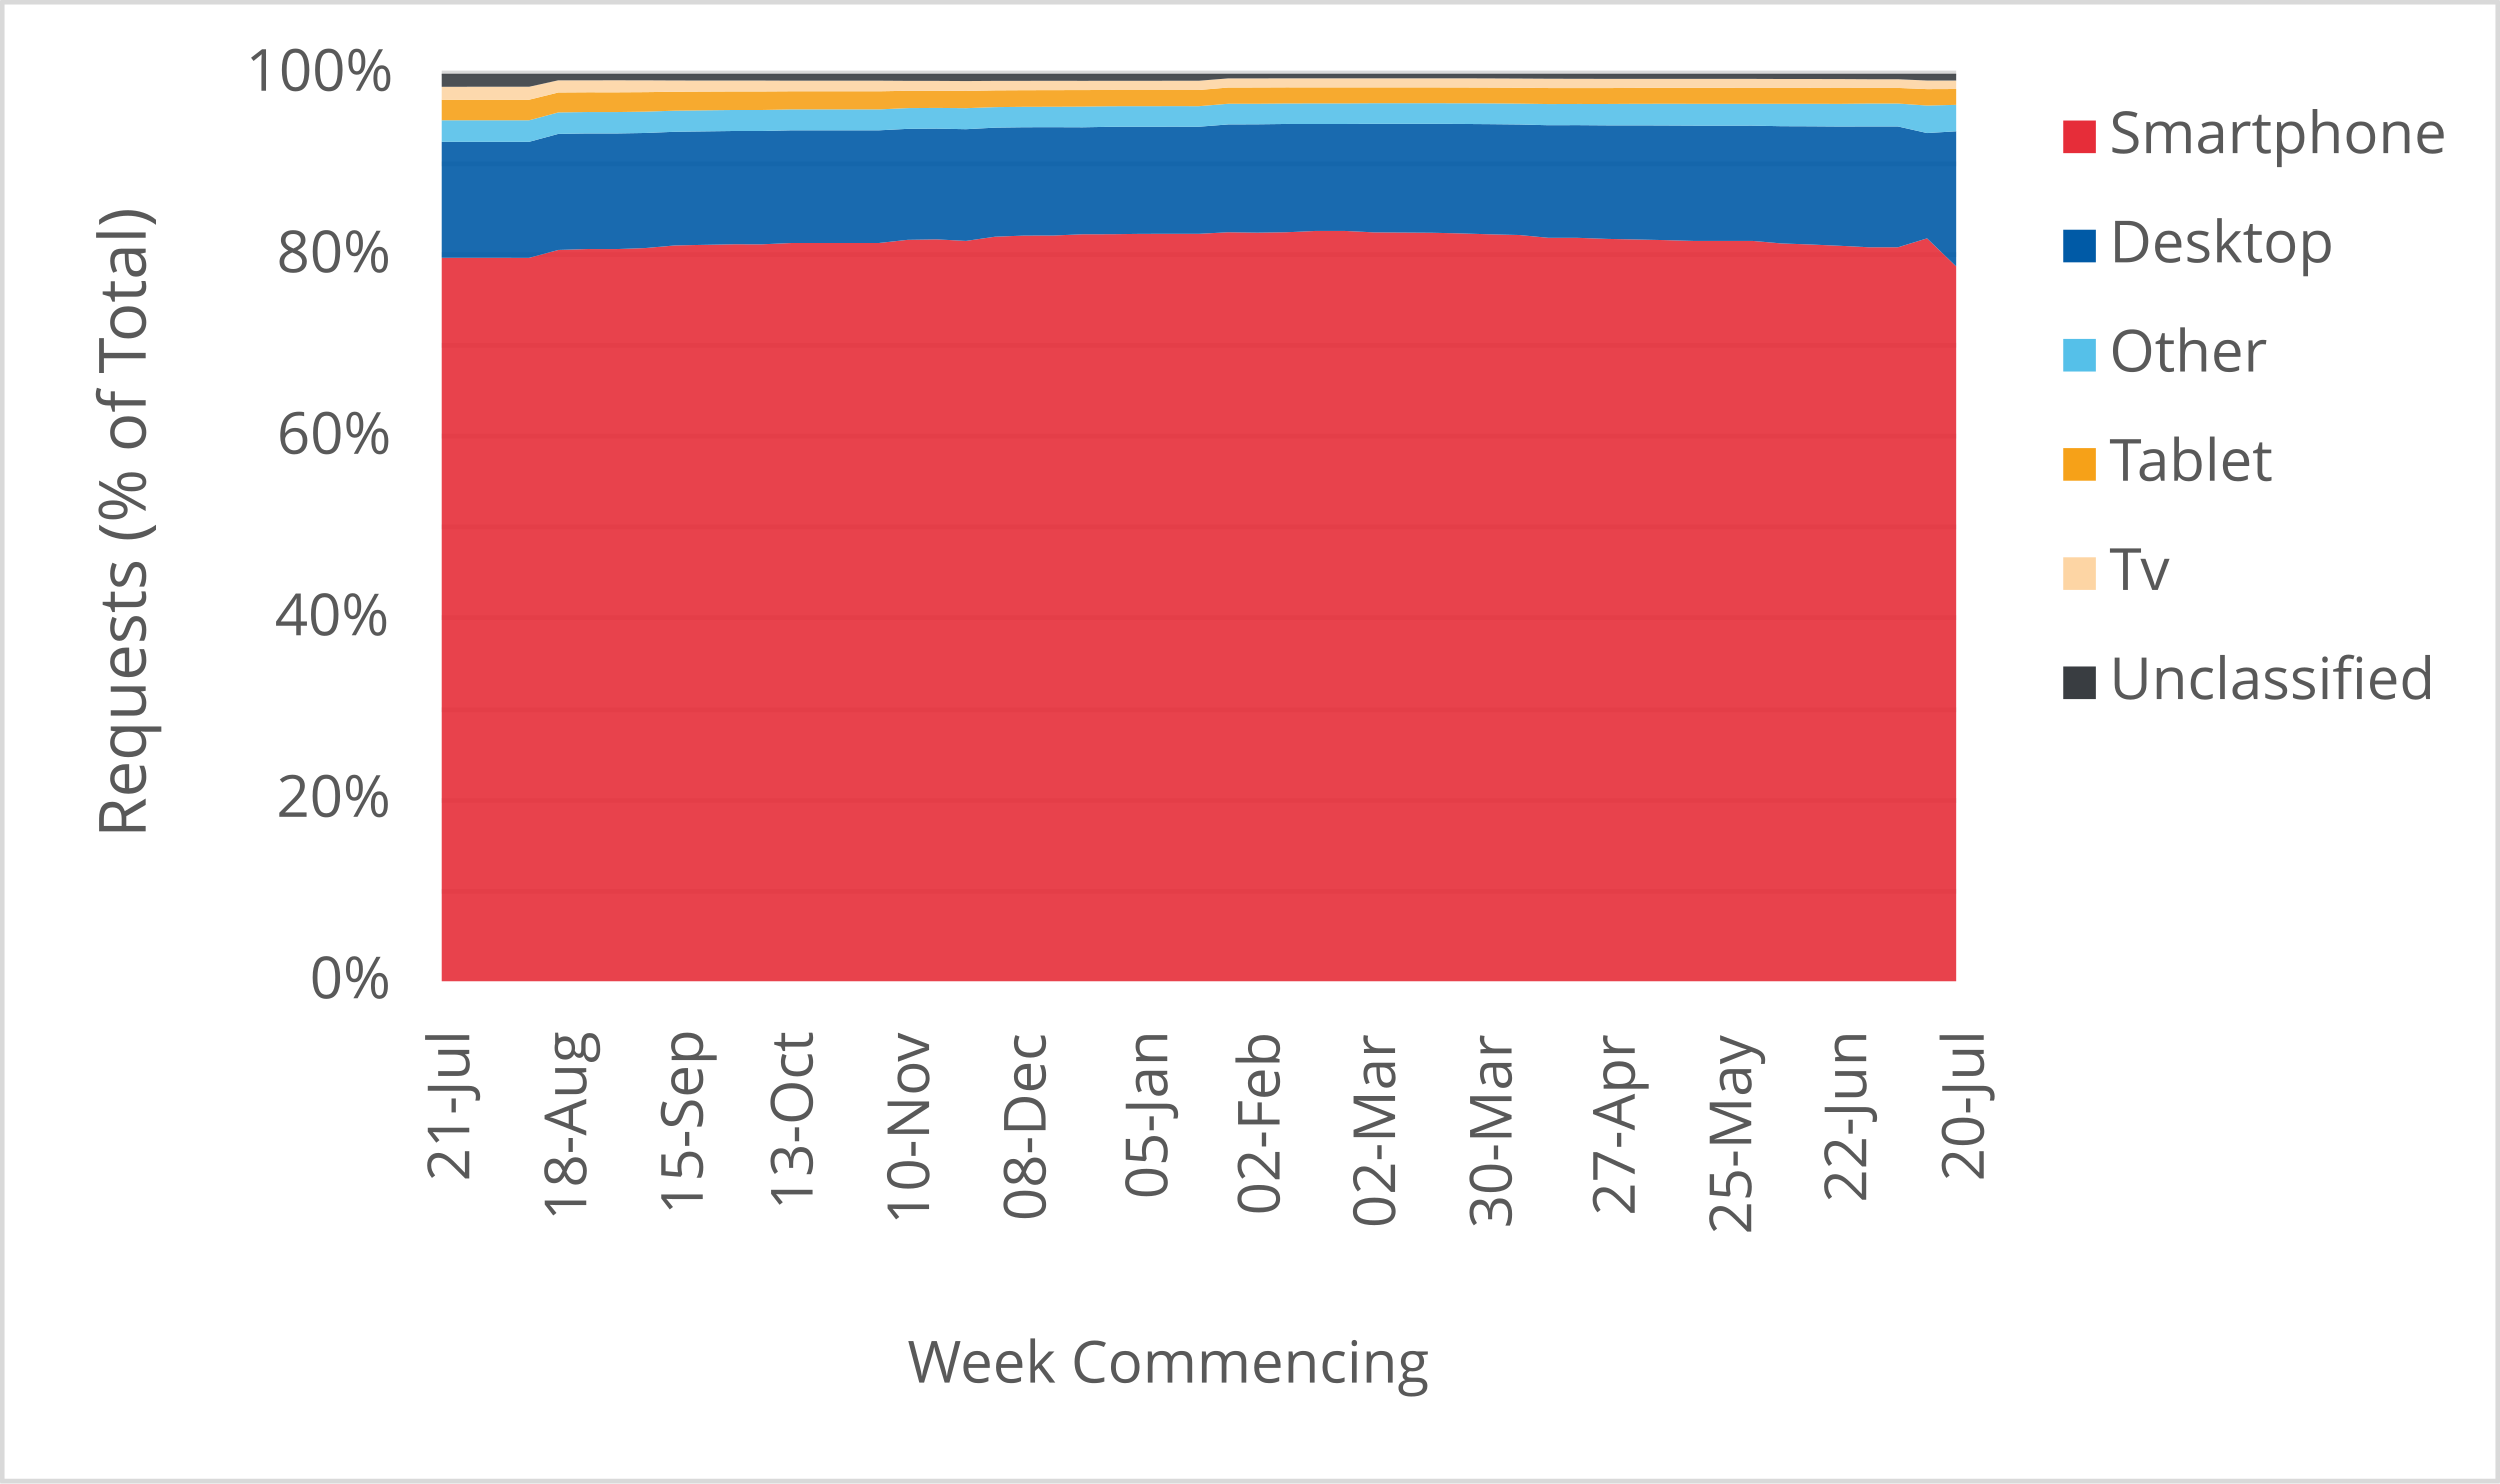
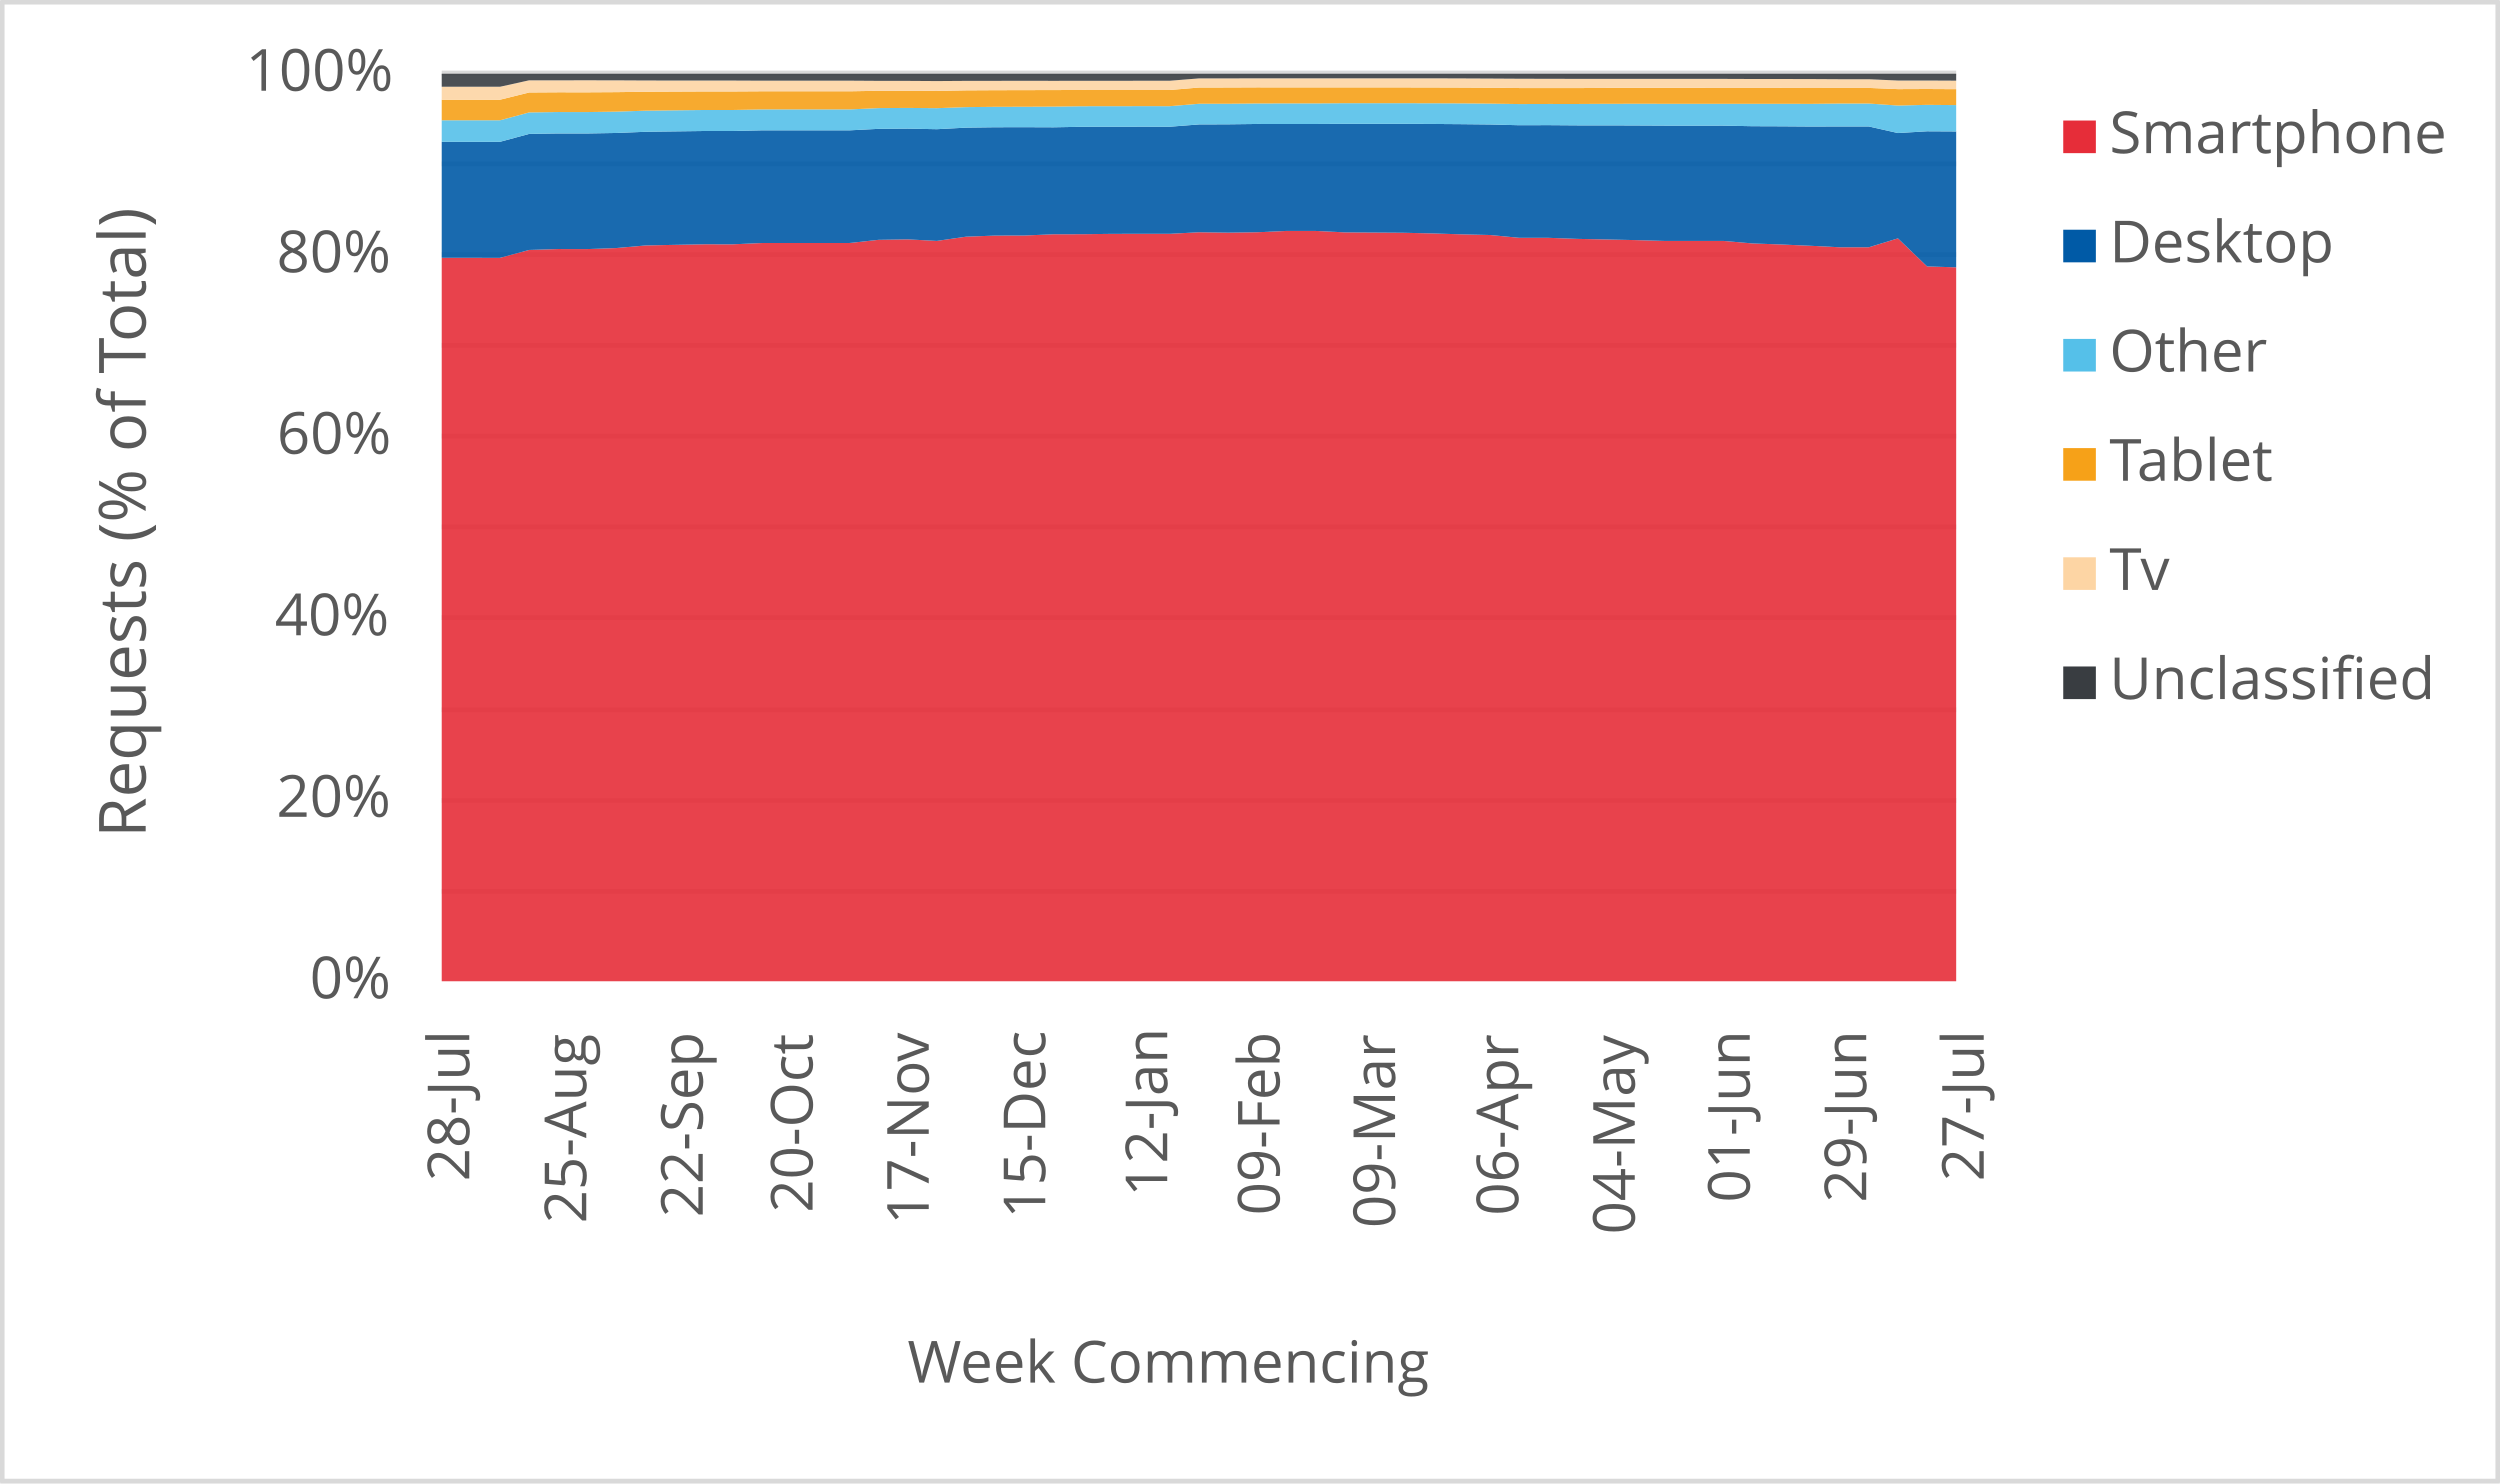
<svg xmlns="http://www.w3.org/2000/svg" width="1763" height="1046" xml:space="preserve" overflow="hidden">
  <defs>
    <clipPath id="clip0">
      <rect x="2917" y="346" width="1763" height="1046" />
    </clipPath>
  </defs>
  <g clip-path="url(#clip0)" transform="translate(-2917 -346)">
    <rect x="2918" y="347" width="1760" height="1043" fill="#FFFFFF" />
    <g>
      <path d="    M3228.5 974.532 4296.5 974.532    M3228.5 910.53 4296.5 910.53    M3228.5 846.528 4296.5 846.528    M3228.5 781.526 4296.5 781.526    M3228.5 717.524 4296.5 717.524    M3228.5 653.522 4296.5 653.522    M3228.5 589.52 4296.5 589.52    M3228.5 525.517 4296.5 525.517    M3228.5 461.515 4296.5 461.515    M3228.5 397.5 4296.5 397.5" stroke="#D9D9D9" stroke-width="3.438" stroke-linejoin="round" stroke-miterlimit="10" fill="none" />
    </g>
    <g>
      <path d="M 1038.5 4296.5 1038.5" stroke="#D9D9D9" stroke-width="3.438" stroke-linejoin="round" stroke-miterlimit="10" fill="none" fill-rule="evenodd" />
    </g>
    <g>
-       <text fill="#595959" font-family="Verdana,Open Sans,DejaVu Sans,sans-serif" font-weight="400" font-size="41" transform="matrix(6.12323e-17 -1 1 6.12323e-17 3247.929 1179.039)">21-Jul</text>
+       <text fill="#595959" font-family="Verdana,Open Sans,DejaVu Sans,sans-serif" font-weight="400" font-size="41" transform="matrix(6.12323e-17 -1 1 6.12323e-17 3247.929 1179.039)">28-Jul</text>
    </g>
    <g>
-       <text fill="#595959" font-family="Verdana,Open Sans,DejaVu Sans,sans-serif" font-weight="400" font-size="41" transform="matrix(6.12323e-17 -1 1 6.12323e-17 3330.423 1206.906)">18-Aug</text>
+       <text fill="#595959" font-family="Verdana,Open Sans,DejaVu Sans,sans-serif" font-weight="400" font-size="41" transform="matrix(6.12323e-17 -1 1 6.12323e-17 3330.423 1208.667)">25-Aug</text>
    </g>
    <g>
-       <text fill="#595959" font-family="Verdana,Open Sans,DejaVu Sans,sans-serif" font-weight="400" font-size="41" transform="matrix(6.12323e-17 -1 1 6.12323e-17 3412.577 1202.662)">15-Sep</text>
+       <text fill="#595959" font-family="Verdana,Open Sans,DejaVu Sans,sans-serif" font-weight="400" font-size="41" transform="matrix(6.12323e-17 -1 1 6.12323e-17 3412.577 1204.423)">22-Sep</text>
    </g>
    <g>
-       <text fill="#595959" font-family="Verdana,Open Sans,DejaVu Sans,sans-serif" font-weight="400" font-size="41" transform="matrix(6.12323e-17 -1 1 6.12323e-17 3490.026 1199.378)">13-Oct</text>
+       <text fill="#595959" font-family="Verdana,Open Sans,DejaVu Sans,sans-serif" font-weight="400" font-size="41" transform="matrix(6.12323e-17 -1 1 6.12323e-17 3490.026 1201.14)">20-Oct</text>
    </g>
    <g>
-       <text fill="#595959" font-family="Verdana,Open Sans,DejaVu Sans,sans-serif" font-weight="400" font-size="41" transform="matrix(6.12323e-17 -1 1 6.12323e-17 3572.18 1209.708)">10-Nov</text>
+       <text fill="#595959" font-family="Verdana,Open Sans,DejaVu Sans,sans-serif" font-weight="400" font-size="41" transform="matrix(6.12323e-17 -1 1 6.12323e-17 3571.95 1209.708)">17-Nov</text>
    </g>
    <g>
-       <text fill="#595959" font-family="Verdana,Open Sans,DejaVu Sans,sans-serif" font-weight="400" font-size="41" transform="matrix(6.12323e-17 -1 1 6.12323e-17 3654.334 1207.086)">08-Dec</text>
+       <text fill="#595959" font-family="Verdana,Open Sans,DejaVu Sans,sans-serif" font-weight="400" font-size="41" transform="matrix(6.12323e-17 -1 1 6.12323e-17 3654.104 1205.364)">15-Dec</text>
    </g>
    <g>
-       <text fill="#595959" font-family="Verdana,Open Sans,DejaVu Sans,sans-serif" font-weight="400" font-size="41" transform="matrix(6.12323e-17 -1 1 6.12323e-17 3740.141 1191.651)">05-Jan</text>
+       <text fill="#595959" font-family="Verdana,Open Sans,DejaVu Sans,sans-serif" font-weight="400" font-size="41" transform="matrix(6.12323e-17 -1 1 6.12323e-17 3740.121 1189.929)">12-Jan</text>
    </g>
    <g>
-       <text fill="#595959" font-family="Verdana,Open Sans,DejaVu Sans,sans-serif" font-weight="400" font-size="41" transform="matrix(6.12323e-17 -1 1 6.12323e-17 3819.352 1203.042)">02-Feb</text>
+       <text fill="#595959" font-family="Verdana,Open Sans,DejaVu Sans,sans-serif" font-weight="400" font-size="41" transform="matrix(6.12323e-17 -1 1 6.12323e-17 3819.352 1203.042)">09-Feb</text>
    </g>
    <g>
-       <text fill="#595959" font-family="Verdana,Open Sans,DejaVu Sans,sans-serif" font-weight="400" font-size="41" transform="matrix(6.12323e-17 -1 1 6.12323e-17 3900.795 1212.011)">02-Mar</text>
+       <text fill="#595959" font-family="Verdana,Open Sans,DejaVu Sans,sans-serif" font-weight="400" font-size="41" transform="matrix(6.12323e-17 -1 1 6.12323e-17 3900.795 1212.011)">09-Mar</text>
    </g>
    <g>
-       <text fill="#595959" font-family="Verdana,Open Sans,DejaVu Sans,sans-serif" font-weight="400" font-size="41" transform="matrix(6.12323e-17 -1 1 6.12323e-17 3982.949 1212.171)">30-Mar</text>
+       <text fill="#595959" font-family="Verdana,Open Sans,DejaVu Sans,sans-serif" font-weight="400" font-size="41" transform="matrix(6.12323e-17 -1 1 6.12323e-17 3987.674 1203.262)">06-Apr</text>
    </g>
    <g>
-       <text fill="#595959" font-family="Verdana,Open Sans,DejaVu Sans,sans-serif" font-weight="400" font-size="41" transform="matrix(6.12323e-17 -1 1 6.12323e-17 4069.808 1203.302)">27-Apr</text>
+       <text fill="#595959" font-family="Verdana,Open Sans,DejaVu Sans,sans-serif" font-weight="400" font-size="41" transform="matrix(6.12323e-17 -1 1 6.12323e-17 4069.828 1216.475)">04-May</text>
    </g>
    <g>
-       <text fill="#595959" font-family="Verdana,Open Sans,DejaVu Sans,sans-serif" font-weight="400" font-size="41" transform="matrix(6.12323e-17 -1 1 6.12323e-17 4151.962 1216.515)">25-May</text>
+       <text fill="#595959" font-family="Verdana,Open Sans,DejaVu Sans,sans-serif" font-weight="400" font-size="41" transform="matrix(6.12323e-17 -1 1 6.12323e-17 4150.911 1194.013)">01-Jun</text>
    </g>
    <g>
-       <text fill="#595959" font-family="Verdana,Open Sans,DejaVu Sans,sans-serif" font-weight="400" font-size="41" transform="matrix(6.12323e-17 -1 1 6.12323e-17 4233.044 1194.053)">22-Jun</text>
+       <text fill="#595959" font-family="Verdana,Open Sans,DejaVu Sans,sans-serif" font-weight="400" font-size="41" transform="matrix(6.12323e-17 -1 1 6.12323e-17 4233.044 1194.053)">29-Jun</text>
    </g>
    <g>
-       <text fill="#595959" font-family="Verdana,Open Sans,DejaVu Sans,sans-serif" font-weight="400" font-size="41" transform="matrix(6.12323e-17 -1 1 6.12323e-17 4315.929 1179.039)">20-Jul</text>
+       <text fill="#595959" font-family="Verdana,Open Sans,DejaVu Sans,sans-serif" font-weight="400" font-size="41" transform="matrix(6.12323e-17 -1 1 6.12323e-17 4315.929 1179.039)">27-Jul</text>
    </g>
    <g>
      <text fill="#595959" font-family="Verdana,Open Sans,DejaVu Sans,sans-serif" font-weight="400" font-size="41" transform="matrix(1 0 0 1 3135.448 1050)">0%</text>
    </g>
    <g>
      <text fill="#595959" font-family="Verdana,Open Sans,DejaVu Sans,sans-serif" font-weight="400" font-size="41" transform="matrix(1 0 0 1 3111.965 922)">20%</text>
    </g>
    <g>
      <text fill="#595959" font-family="Verdana,Open Sans,DejaVu Sans,sans-serif" font-weight="400" font-size="41" transform="matrix(1 0 0 1 3110.824 794)">40%</text>
    </g>
    <g>
      <text fill="#595959" font-family="Verdana,Open Sans,DejaVu Sans,sans-serif" font-weight="400" font-size="41" transform="matrix(1 0 0 1 3112.306 666)">60%</text>
    </g>
    <g>
      <text fill="#595959" font-family="Verdana,Open Sans,DejaVu Sans,sans-serif" font-weight="400" font-size="41" transform="matrix(1 0 0 1 3112.045 538)">80%</text>
    </g>
    <g>
      <text fill="#595959" font-family="Verdana,Open Sans,DejaVu Sans,sans-serif" font-weight="400" font-size="41" transform="matrix(1 0 0 1 3090.284 410)">100%</text>
    </g>
    <g>
      <text fill="#595959" font-family="Verdana,Open Sans,DejaVu Sans,sans-serif" font-weight="400" font-size="41" transform="matrix(1 0 0 1 3556.971 1321)">Week Commencing</text>
    </g>
    <g>
      <text fill="#595959" font-family="Verdana,Open Sans,DejaVu Sans,sans-serif" font-weight="400" font-size="46" transform="matrix(6.12323e-17 -1 1 6.12323e-17 3019.73 936.7666)">Requests (% of Total)</text>
    </g>
    <rect x="2918.5" y="347.5" width="1760" height="1043" stroke="#D9D9D9" stroke-width="3.438" stroke-linejoin="round" stroke-miterlimit="10" fill="none" />
    <g>
-       <path d="M3228.5 1038 3249.038 1038 3269.577 1038 3290.115 1038 3310.654 1038 3331.192 1038 3351.731 1038 3372.269 1038 3392.808 1038 3413.346 1038 3433.885 1038 3454.423 1038 3474.962 1038 3495.5 1038 3516.038 1038 3536.577 1038 3557.115 1038 3577.654 1038 3598.192 1038 3618.731 1038 3639.269 1038 3659.808 1038 3680.346 1038 3700.885 1038 3721.423 1038 3741.962 1038 3762.5 1038 3783.038 1038 3803.577 1038 3824.115 1038 3844.654 1038 3865.192 1038 3885.731 1038 3906.269 1038 3926.808 1038 3947.346 1038 3967.885 1038 3988.423 1038 4008.962 1038 4029.5 1038 4050.038 1038 4070.577 1038 4091.115 1038 4111.654 1038 4132.192 1038 4152.731 1038 4173.269 1038 4193.808 1038 4214.346 1038 4234.885 1038 4255.423 1038 4275.962 1038 4296.5 1038 4296.5 533.878 4275.962 514.09 4255.423 520.373 4234.885 520.384 4214.346 519.328 4193.808 518.415 4173.269 517.67 4152.731 515.89 4132.192 515.902 4111.654 515.905 4091.115 515.325 4070.577 514.87 4050.038 514.459 4029.5 513.712 4008.962 513.704 3988.423 511.732 3967.885 511.243 3947.346 510.604 3926.808 510.133 3906.269 509.99 3885.731 509.867 3865.192 508.858 3844.654 508.849 3824.115 509.78 3803.577 510.068 3783.038 509.788 3762.5 510.882 3741.962 510.871 3721.423 510.915 3700.885 511.174 3680.346 511.205 3659.808 512.098 3639.269 512.133 3618.731 512.919 3598.192 515.892 3577.654 514.797 3557.115 515.126 3536.577 517.354 3516.038 517.373 3495.5 517.38 3474.962 517.375 3454.423 518.285 3433.885 518.279 3413.346 518.667 3392.808 519.093 3372.269 520.905 3351.731 521.632 3331.192 521.618 3310.654 522.268 3290.115 527.835 3269.577 527.818 3249.038 527.817 3228.5 527.82 3228.5 1038Z" fill="#e62d39" opacity="0.9" />
+       <path d="M3228.5 1038 3249.038 1038 3269.577 1038 3290.115 1038 3310.654 1038 3331.192 1038 3351.731 1038 3372.269 1038 3392.808 1038 3413.346 1038 3433.885 1038 3454.423 1038 3474.962 1038 3495.5 1038 3516.038 1038 3536.577 1038 3557.115 1038 3577.654 1038 3598.192 1038 3618.731 1038 3639.269 1038 3659.808 1038 3680.346 1038 3700.885 1038 3721.423 1038 3741.962 1038 3762.5 1038 3783.038 1038 3803.577 1038 3824.115 1038 3844.654 1038 3865.192 1038 3885.731 1038 3906.269 1038 3926.808 1038 3947.346 1038 3967.885 1038 3988.423 1038 4008.962 1038 4029.5 1038 4050.038 1038 4070.577 1038 4091.115 1038 4111.654 1038 4132.192 1038 4152.731 1038 4173.269 1038 4193.808 1038 4214.346 1038 4234.885 1038 4255.423 1038 4275.962 1038 4296.5 1038 4296.5 534.528 4275.962 533.878 4255.423 514.09 4234.885 520.373 4214.346 520.384 4193.808 519.328 4173.269 518.415 4152.731 517.67 4132.192 515.89 4111.654 515.902 4091.115 515.905 4070.577 515.325 4050.038 514.87 4029.5 514.459 4008.962 513.712 3988.423 513.704 3967.885 511.732 3947.346 511.243 3926.808 510.604 3906.269 510.133 3885.731 509.99 3865.192 509.867 3844.654 508.858 3824.115 508.849 3803.577 509.78 3783.038 510.068 3762.5 509.788 3741.962 510.882 3721.423 510.871 3700.885 510.915 3680.346 511.174 3659.808 511.205 3639.269 512.098 3618.731 512.133 3598.192 512.919 3577.654 515.892 3557.115 514.797 3536.577 515.126 3516.038 517.354 3495.5 517.373 3474.962 517.38 3454.423 517.375 3433.885 518.285 3413.346 518.279 3392.808 518.667 3372.269 519.093 3351.731 520.905 3331.192 521.632 3310.654 521.618 3290.115 522.268 3269.577 527.835 3249.038 527.818 3228.5 527.817 3228.5 1038Z" fill="#e62d39" opacity="0.9" />
    </g>
    <g>
-       <path d="M3228.5 527.82 3249.038 527.817 3269.577 527.818 3290.115 527.835 3310.654 522.268 3331.192 521.618 3351.731 521.632 3372.269 520.905 3392.808 519.093 3413.346 518.667 3433.885 518.279 3454.423 518.285 3474.962 517.375 3495.5 517.38 3516.038 517.373 3536.577 517.354 3557.115 515.126 3577.654 514.797 3598.192 515.892 3618.731 512.919 3639.269 512.133 3659.808 512.098 3680.346 511.205 3700.885 511.174 3721.423 510.915 3741.962 510.871 3762.5 510.882 3783.038 509.788 3803.577 510.068 3824.115 509.78 3844.654 508.849 3865.192 508.858 3885.731 509.867 3906.269 509.99 3926.808 510.133 3947.346 510.604 3967.885 511.243 3988.423 511.732 4008.962 513.704 4029.5 513.712 4050.038 514.459 4070.577 514.87 4091.115 515.325 4111.654 515.905 4132.192 515.902 4152.731 515.89 4173.269 517.67 4193.808 518.415 4214.346 519.328 4234.885 520.384 4255.423 520.373 4275.962 514.09 4296.5 533.878 4296.5 438.584 4275.962 439.824 4255.423 435.176 4234.885 435.18 4214.346 435.237 4193.808 435.078 4173.269 434.998 4152.731 434.595 4132.192 434.6 4111.654 434.598 4091.115 434.487 4070.577 434.41 4050.038 434.413 4029.5 434.251 4008.962 434.311 3988.423 433.787 3967.885 433.562 3947.346 433.4 3926.808 433.309 3906.269 433.292 3885.731 433.312 3865.192 433.435 3844.654 433.432 3824.115 433.421 3803.577 433.674 3783.038 433.751 3762.5 435.361 3741.962 435.343 3721.423 435.389 3700.885 435.399 3680.346 435.778 3659.808 435.695 3639.269 435.737 3618.731 436.018 3598.192 437.111 3577.654 436.705 3557.115 436.861 3536.577 437.922 3516.038 437.926 3495.5 437.909 3474.962 437.907 3454.423 438.382 3433.885 438.381 3413.346 438.658 3392.808 438.939 3372.269 439.768 3351.731 440.122 3331.192 440.103 3310.654 440.432 3290.115 446.005 3269.577 445.994 3249.038 445.991 3228.5 445.985 3228.5 527.82Z" fill="#005aa6" opacity="0.9" />
+       <path d="M3228.5 527.817 3249.038 527.818 3269.577 527.835 3290.115 522.268 3310.654 521.618 3331.192 521.632 3351.731 520.905 3372.269 519.093 3392.808 518.667 3413.346 518.279 3433.885 518.285 3454.423 517.375 3474.962 517.38 3495.5 517.373 3516.038 517.354 3536.577 515.126 3557.115 514.797 3577.654 515.892 3598.192 512.919 3618.731 512.133 3639.269 512.098 3659.808 511.205 3680.346 511.174 3700.885 510.915 3721.423 510.871 3741.962 510.882 3762.5 509.788 3783.038 510.068 3803.577 509.78 3824.115 508.849 3844.654 508.858 3865.192 509.867 3885.731 509.99 3906.269 510.133 3926.808 510.604 3947.346 511.243 3967.885 511.732 3988.423 513.704 4008.962 513.712 4029.5 514.459 4050.038 514.87 4070.577 515.325 4091.115 515.905 4111.654 515.902 4132.192 515.89 4152.731 517.67 4173.269 518.415 4193.808 519.328 4214.346 520.384 4234.885 520.373 4255.423 514.09 4275.962 533.878 4296.5 534.528 4296.5 438.703 4275.962 438.584 4255.423 439.824 4234.885 435.176 4214.346 435.18 4193.808 435.237 4173.269 435.078 4152.731 434.998 4132.192 434.595 4111.654 434.6 4091.115 434.598 4070.577 434.487 4050.038 434.41 4029.5 434.413 4008.962 434.251 3988.423 434.311 3967.885 433.787 3947.346 433.562 3926.808 433.4 3906.269 433.309 3885.731 433.292 3865.192 433.312 3844.654 433.435 3824.115 433.432 3803.577 433.421 3783.038 433.674 3762.5 433.751 3741.962 435.361 3721.423 435.343 3700.885 435.389 3680.346 435.399 3659.808 435.778 3639.269 435.695 3618.731 435.737 3598.192 436.018 3577.654 437.111 3557.115 436.705 3536.577 436.861 3516.038 437.922 3495.5 437.926 3474.962 437.909 3454.423 437.907 3433.885 438.382 3413.346 438.381 3392.808 438.658 3372.269 438.939 3351.731 439.768 3331.192 440.122 3310.654 440.103 3290.115 440.432 3269.577 446.005 3249.038 445.994 3228.5 445.991 3228.5 527.817Z" fill="#005aa6" opacity="0.9" />
    </g>
    <g>
-       <path d="M3228.5 445.985 3249.038 445.991 3269.577 445.994 3290.115 446.005 3310.654 440.432 3331.192 440.103 3351.731 440.122 3372.269 439.768 3392.808 438.939 3413.346 438.658 3433.885 438.381 3454.423 438.382 3474.962 437.907 3495.5 437.909 3516.038 437.926 3536.577 437.922 3557.115 436.861 3577.654 436.705 3598.192 437.111 3618.731 436.018 3639.269 435.737 3659.808 435.695 3680.346 435.778 3700.885 435.399 3721.423 435.389 3741.962 435.343 3762.5 435.361 3783.038 433.751 3803.577 433.674 3824.115 433.421 3844.654 433.432 3865.192 433.435 3885.731 433.312 3906.269 433.292 3926.808 433.309 3947.346 433.4 3967.885 433.562 3988.423 433.787 4008.962 434.311 4029.5 434.251 4050.038 434.413 4070.577 434.41 4091.115 434.487 4111.654 434.598 4132.192 434.6 4152.731 434.595 4173.269 434.998 4193.808 435.078 4214.346 435.237 4234.885 435.18 4255.423 435.176 4275.962 439.824 4296.5 438.584 4296.5 419.937 4275.962 420.434 4255.423 419.005 4234.885 419.007 4214.346 419.245 4193.808 419.185 4173.269 419.189 4152.731 419.183 4132.192 419.185 4111.654 419.18 4091.115 419.165 4070.577 419.191 4050.038 419.325 4029.5 419.317 4008.962 419.383 3988.423 419.064 3967.885 418.91 3947.346 418.821 3926.808 418.782 3906.269 418.761 3885.731 418.77 3865.192 418.928 3844.654 418.926 3824.115 418.96 3803.577 419.157 3783.038 419.174 3762.5 420.876 3741.962 420.856 3721.423 420.901 3700.885 420.92 3680.346 421.175 3659.808 421.274 3639.269 421.319 3618.731 421.548 3598.192 422.288 3577.654 422.102 3557.115 422.237 3536.577 423.168 3516.038 423.168 3495.5 423.147 3474.962 423.146 3454.423 423.565 3433.885 423.566 3413.346 423.811 3392.808 424.056 3372.269 424.718 3351.731 425.024 3331.192 425.004 3310.654 425.285 3290.115 430.827 3269.577 430.818 3249.038 430.814 3228.5 430.807 3228.5 445.985Z" fill="#55c0e9" opacity="0.9" />
+       <path d="M3228.5 445.991 3249.038 445.994 3269.577 446.005 3290.115 440.432 3310.654 440.103 3331.192 440.122 3351.731 439.768 3372.269 438.939 3392.808 438.658 3413.346 438.381 3433.885 438.382 3454.423 437.907 3474.962 437.909 3495.5 437.926 3516.038 437.922 3536.577 436.861 3557.115 436.705 3577.654 437.111 3598.192 436.018 3618.731 435.737 3639.269 435.695 3659.808 435.778 3680.346 435.399 3700.885 435.389 3721.423 435.343 3741.962 435.361 3762.5 433.751 3783.038 433.674 3803.577 433.421 3824.115 433.432 3844.654 433.435 3865.192 433.312 3885.731 433.292 3906.269 433.309 3926.808 433.4 3947.346 433.562 3967.885 433.787 3988.423 434.311 4008.962 434.251 4029.5 434.413 4050.038 434.41 4070.577 434.487 4091.115 434.598 4111.654 434.6 4132.192 434.595 4152.731 434.998 4173.269 435.078 4193.808 435.237 4214.346 435.18 4234.885 435.176 4255.423 439.824 4275.962 438.584 4296.5 438.703 4296.5 420.117 4275.962 419.937 4255.423 420.434 4234.885 419.005 4214.346 419.007 4193.808 419.245 4173.269 419.185 4152.731 419.189 4132.192 419.183 4111.654 419.185 4091.115 419.18 4070.577 419.165 4050.038 419.191 4029.5 419.325 4008.962 419.317 3988.423 419.383 3967.885 419.064 3947.346 418.91 3926.808 418.821 3906.269 418.782 3885.731 418.761 3865.192 418.77 3844.654 418.928 3824.115 418.926 3803.577 418.96 3783.038 419.157 3762.5 419.174 3741.962 420.876 3721.423 420.856 3700.885 420.901 3680.346 420.92 3659.808 421.175 3639.269 421.274 3618.731 421.319 3598.192 421.548 3577.654 422.288 3557.115 422.102 3536.577 422.237 3516.038 423.168 3495.5 423.168 3474.962 423.147 3454.423 423.146 3433.885 423.565 3413.346 423.566 3392.808 423.811 3372.269 424.056 3351.731 424.718 3331.192 425.024 3310.654 425.004 3290.115 425.285 3269.577 430.827 3249.038 430.818 3228.5 430.814 3228.5 445.991Z" fill="#55c0e9" opacity="0.9" />
    </g>
    <g>
-       <path d="M3228.5 430.807 3249.038 430.814 3269.577 430.818 3290.115 430.827 3310.654 425.285 3331.192 425.004 3351.731 425.024 3372.269 424.718 3392.808 424.056 3413.346 423.811 3433.885 423.566 3454.423 423.565 3474.962 423.146 3495.5 423.147 3516.038 423.168 3536.577 423.168 3557.115 422.237 3577.654 422.102 3598.192 422.288 3618.731 421.548 3639.269 421.319 3659.808 421.274 3680.346 421.175 3700.885 420.92 3721.423 420.901 3741.962 420.856 3762.5 420.876 3783.038 419.174 3803.577 419.157 3824.115 418.96 3844.654 418.926 3865.192 418.928 3885.731 418.77 3906.269 418.761 3926.808 418.782 3947.346 418.821 3967.885 418.91 3988.423 419.064 4008.962 419.383 4029.5 419.317 4050.038 419.325 4070.577 419.191 4091.115 419.165 4111.654 419.18 4132.192 419.185 4152.731 419.183 4173.269 419.189 4193.808 419.185 4214.346 419.245 4234.885 419.007 4255.423 419.005 4275.962 420.434 4296.5 419.937 4296.5 408.762 4275.962 408.847 4255.423 408.005 4234.885 408.005 4214.346 408.054 4193.808 407.986 4173.269 407.999 4152.731 407.99 4132.192 407.986 4111.654 407.98 4091.115 407.963 4070.577 407.982 4050.038 408.11 4029.5 408.105 4008.962 408.082 3988.423 407.877 3967.885 407.757 3947.346 407.687 3926.808 407.647 3906.269 407.618 3885.731 407.617 3865.192 407.633 3844.654 407.63 3824.115 407.609 3803.577 407.7 3783.038 407.733 3762.5 409.461 3741.962 409.446 3721.423 409.455 3700.885 409.443 3680.346 409.508 3659.808 409.557 3639.269 409.606 3618.731 409.723 3598.192 410.109 3577.654 410.001 3557.115 410.022 3536.577 410.383 3516.038 410.382 3495.5 410.369 3474.962 410.368 3454.423 410.497 3433.885 410.499 3413.346 410.598 3392.808 410.702 3372.269 410.979 3351.731 411.104 3331.192 411.084 3310.654 411.223 3290.115 416.321 3269.577 416.316 3249.038 416.319 3228.5 416.317 3228.5 430.807Z" fill="#f6a118" opacity="0.9" />
+       <path d="M3228.5 430.814 3249.038 430.818 3269.577 430.827 3290.115 425.285 3310.654 425.004 3331.192 425.024 3351.731 424.718 3372.269 424.056 3392.808 423.811 3413.346 423.566 3433.885 423.565 3454.423 423.146 3474.962 423.147 3495.5 423.168 3516.038 423.168 3536.577 422.237 3557.115 422.102 3577.654 422.288 3598.192 421.548 3618.731 421.319 3639.269 421.274 3659.808 421.175 3680.346 420.92 3700.885 420.901 3721.423 420.856 3741.962 420.876 3762.5 419.174 3783.038 419.157 3803.577 418.96 3824.115 418.926 3844.654 418.928 3865.192 418.77 3885.731 418.761 3906.269 418.782 3926.808 418.821 3947.346 418.91 3967.885 419.064 3988.423 419.383 4008.962 419.317 4029.5 419.325 4050.038 419.191 4070.577 419.165 4091.115 419.18 4111.654 419.185 4132.192 419.183 4152.731 419.189 4173.269 419.185 4193.808 419.245 4214.346 419.007 4234.885 419.005 4255.423 420.434 4275.962 419.937 4296.5 420.117 4296.5 408.88 4275.962 408.762 4255.423 408.847 4234.885 408.005 4214.346 408.005 4193.808 408.054 4173.269 407.986 4152.731 407.999 4132.192 407.99 4111.654 407.986 4091.115 407.98 4070.577 407.963 4050.038 407.982 4029.5 408.11 4008.962 408.105 3988.423 408.082 3967.885 407.877 3947.346 407.757 3926.808 407.687 3906.269 407.647 3885.731 407.618 3865.192 407.617 3844.654 407.633 3824.115 407.63 3803.577 407.609 3783.038 407.7 3762.5 407.733 3741.962 409.461 3721.423 409.446 3700.885 409.455 3680.346 409.443 3659.808 409.508 3639.269 409.557 3618.731 409.606 3598.192 409.723 3577.654 410.109 3557.115 410.001 3536.577 410.022 3516.038 410.383 3495.5 410.382 3474.962 410.369 3454.423 410.368 3433.885 410.497 3413.346 410.499 3392.808 410.598 3372.269 410.702 3351.731 410.979 3331.192 411.104 3310.654 411.084 3290.115 411.223 3269.577 416.321 3249.038 416.316 3228.5 416.319 3228.5 430.814Z" fill="#f6a118" opacity="0.9" />
    </g>
    <g>
-       <path d="M3228.5 416.317 3249.038 416.319 3269.577 416.316 3290.115 416.321 3310.654 411.223 3331.192 411.084 3351.731 411.104 3372.269 410.979 3392.808 410.702 3413.346 410.598 3433.885 410.499 3454.423 410.497 3474.962 410.368 3495.5 410.369 3516.038 410.382 3536.577 410.383 3557.115 410.022 3577.654 410.001 3598.192 410.109 3618.731 409.723 3639.269 409.606 3659.808 409.557 3680.346 409.508 3700.885 409.443 3721.423 409.455 3741.962 409.446 3762.5 409.461 3783.038 407.733 3803.577 407.7 3824.115 407.609 3844.654 407.63 3865.192 407.633 3885.731 407.617 3906.269 407.618 3926.808 407.647 3947.346 407.687 3967.885 407.757 3988.423 407.877 4008.962 408.082 4029.5 408.105 4050.038 408.11 4070.577 407.982 4091.115 407.963 4111.654 407.98 4132.192 407.986 4152.731 407.99 4173.269 407.999 4193.808 407.986 4214.346 408.054 4234.885 408.005 4255.423 408.005 4275.962 408.847 4296.5 408.762 4296.5 402.777 4275.962 402.784 4255.423 401.884 4234.885 401.885 4214.346 401.759 4193.808 401.719 4173.269 401.711 4152.731 401.628 4132.192 401.629 4111.654 401.635 4091.115 401.623 4070.577 401.621 4050.038 401.611 4029.5 401.571 4008.962 401.522 3988.423 401.391 3967.885 401.296 3947.346 401.228 3926.808 401.218 3906.269 401.227 3885.731 401.23 3865.192 401.247 3844.654 401.248 3824.115 401.251 3803.577 401.274 3783.038 401.292 3762.5 402.938 3741.962 402.955 3721.423 402.96 3700.885 402.964 3680.346 403.014 3659.808 402.959 3639.269 403.016 3618.731 403.031 3598.192 403.174 3577.654 403.039 3557.115 403.028 3536.577 402.887 3516.038 402.885 3495.5 402.899 3474.962 402.9 3454.423 402.804 3433.885 402.807 3413.346 402.789 3392.808 402.757 3372.269 402.644 3351.731 402.621 3331.192 402.637 3310.654 402.638 3290.115 407.183 3269.577 407.181 3249.038 407.187 3228.5 407.192 3228.5 416.317Z" fill="#fdd5a4" opacity="0.9" />
+       <path d="M3228.5 416.319 3249.038 416.316 3269.577 416.321 3290.115 411.223 3310.654 411.084 3331.192 411.104 3351.731 410.979 3372.269 410.702 3392.808 410.598 3413.346 410.499 3433.885 410.497 3454.423 410.368 3474.962 410.369 3495.5 410.382 3516.038 410.383 3536.577 410.022 3557.115 410.001 3577.654 410.109 3598.192 409.723 3618.731 409.606 3639.269 409.557 3659.808 409.508 3680.346 409.443 3700.885 409.455 3721.423 409.446 3741.962 409.461 3762.5 407.733 3783.038 407.7 3803.577 407.609 3824.115 407.63 3844.654 407.633 3865.192 407.617 3885.731 407.618 3906.269 407.647 3926.808 407.687 3947.346 407.757 3967.885 407.877 3988.423 408.082 4008.962 408.105 4029.5 408.11 4050.038 407.982 4070.577 407.963 4091.115 407.98 4111.654 407.986 4132.192 407.99 4152.731 407.999 4173.269 407.986 4193.808 408.054 4214.346 408.005 4234.885 408.005 4255.423 408.847 4275.962 408.762 4296.5 408.88 4296.5 402.882 4275.962 402.777 4255.423 402.784 4234.885 401.884 4214.346 401.885 4193.808 401.759 4173.269 401.719 4152.731 401.711 4132.192 401.628 4111.654 401.629 4091.115 401.635 4070.577 401.623 4050.038 401.621 4029.5 401.611 4008.962 401.571 3988.423 401.522 3967.885 401.391 3947.346 401.296 3926.808 401.228 3906.269 401.218 3885.731 401.227 3865.192 401.23 3844.654 401.247 3824.115 401.248 3803.577 401.251 3783.038 401.274 3762.5 401.292 3741.962 402.938 3721.423 402.955 3700.885 402.96 3680.346 402.964 3659.808 403.014 3639.269 402.959 3618.731 403.016 3598.192 403.031 3577.654 403.174 3557.115 403.039 3536.577 403.028 3516.038 402.887 3495.5 402.885 3474.962 402.899 3454.423 402.9 3433.885 402.804 3413.346 402.807 3392.808 402.789 3372.269 402.757 3351.731 402.644 3331.192 402.621 3310.654 402.637 3290.115 402.638 3269.577 407.183 3249.038 407.181 3228.5 407.187 3228.5 416.319Z" fill="#fdd5a4" opacity="0.9" />
    </g>
    <g>
-       <path d="M3228.5 407.192 3249.038 407.187 3269.577 407.181 3290.115 407.183 3310.654 402.638 3331.192 402.637 3351.731 402.621 3372.269 402.644 3392.808 402.757 3413.346 402.789 3433.885 402.807 3454.423 402.804 3474.962 402.9 3495.5 402.899 3516.038 402.885 3536.577 402.887 3557.115 403.028 3577.654 403.039 3598.192 403.174 3618.731 403.031 3639.269 403.016 3659.808 402.959 3680.346 403.014 3700.885 402.964 3721.423 402.96 3741.962 402.955 3762.5 402.938 3783.038 401.292 3803.577 401.274 3824.115 401.251 3844.654 401.248 3865.192 401.247 3885.731 401.23 3906.269 401.227 3926.808 401.218 3947.346 401.228 3967.885 401.296 3988.423 401.391 4008.962 401.522 4029.5 401.571 4050.038 401.611 4070.577 401.621 4091.115 401.623 4111.654 401.635 4132.192 401.629 4152.731 401.628 4173.269 401.711 4193.808 401.719 4214.346 401.759 4234.885 401.885 4255.423 401.884 4275.962 402.784 4296.5 402.777 4296.5 398 4275.962 398 4255.423 398 4234.885 398 4214.346 398 4193.808 398 4173.269 398 4152.731 398 4132.192 398 4111.654 398 4091.115 398 4070.577 398 4050.038 398 4029.5 398 4008.962 398 3988.423 398 3967.885 398 3947.346 398 3926.808 398 3906.269 398 3885.731 398 3865.192 398 3844.654 398 3824.115 398 3803.577 398 3783.038 398 3762.5 398 3741.962 398 3721.423 398 3700.885 398 3680.346 398 3659.808 398 3639.269 398 3618.731 398 3598.192 398 3577.654 398 3557.115 398 3536.577 398 3516.038 398 3495.5 398 3474.962 398 3454.423 398 3433.885 398 3413.346 398 3392.808 398 3372.269 398 3351.731 398 3331.192 398 3310.654 398 3290.115 398 3269.577 398 3249.038 398 3228.5 398 3228.5 407.192Z" fill="#393d41" opacity="0.9" />
+       <path d="M3228.5 407.187 3249.038 407.181 3269.577 407.183 3290.115 402.638 3310.654 402.637 3331.192 402.621 3351.731 402.644 3372.269 402.757 3392.808 402.789 3413.346 402.807 3433.885 402.804 3454.423 402.9 3474.962 402.899 3495.5 402.885 3516.038 402.887 3536.577 403.028 3557.115 403.039 3577.654 403.174 3598.192 403.031 3618.731 403.016 3639.269 402.959 3659.808 403.014 3680.346 402.964 3700.885 402.96 3721.423 402.955 3741.962 402.938 3762.5 401.292 3783.038 401.274 3803.577 401.251 3824.115 401.248 3844.654 401.247 3865.192 401.23 3885.731 401.227 3906.269 401.218 3926.808 401.228 3947.346 401.296 3967.885 401.391 3988.423 401.522 4008.962 401.571 4029.5 401.611 4050.038 401.621 4070.577 401.623 4091.115 401.635 4111.654 401.629 4132.192 401.628 4152.731 401.711 4173.269 401.719 4193.808 401.759 4214.346 401.885 4234.885 401.884 4255.423 402.784 4275.962 402.777 4296.5 402.882 4296.5 398 4275.962 398 4255.423 398 4234.885 398 4214.346 398 4193.808 398 4173.269 398 4152.731 398 4132.192 398 4111.654 398 4091.115 398 4070.577 398 4050.038 398 4029.5 398 4008.962 398 3988.423 398 3967.885 398 3947.346 398 3926.808 398 3906.269 398 3885.731 398 3865.192 398 3844.654 398 3824.115 398 3803.577 398 3783.038 398 3762.5 398 3741.962 398 3721.423 398 3700.885 398 3680.346 398 3659.808 398 3639.269 398 3618.731 398 3598.192 398 3577.654 398 3557.115 398 3536.577 398 3516.038 398 3495.5 398 3474.962 398 3454.423 398 3433.885 398 3413.346 398 3392.808 398 3372.269 398 3351.731 398 3331.192 398 3310.654 398 3290.115 398 3269.577 398 3249.038 398 3228.5 398 3228.5 407.187Z" fill="#393d41" opacity="0.9" />
    </g>
    <g>
      <rect x="4372" y="431" width="23" height="23" fill="#e62d39" />
    </g>
    <g>
      <text fill="#595959" font-family="Verdana,Open Sans,DejaVu Sans,sans-serif" font-weight="400" font-size="41" transform="matrix(1 0 0 1 4404.56 454)">Smartphone</text>
    </g>
    <g>
      <rect x="4372" y="508" width="23" height="23" fill="#005aa6" />
    </g>
    <g>
      <text fill="#595959" font-family="Verdana,Open Sans,DejaVu Sans,sans-serif" font-weight="400" font-size="41" transform="matrix(1 0 0 1 4404.56 531)">Desktop</text>
    </g>
    <g>
      <rect x="4372" y="585" width="23" height="23" fill="#55c0e9" />
    </g>
    <g>
      <text fill="#595959" font-family="Verdana,Open Sans,DejaVu Sans,sans-serif" font-weight="400" font-size="41" transform="matrix(1 0 0 1 4404.56 608)">Other</text>
    </g>
    <g>
      <rect x="4372" y="662" width="23" height="23" fill="#f6a118" />
    </g>
    <g>
      <text fill="#595959" font-family="Verdana,Open Sans,DejaVu Sans,sans-serif" font-weight="400" font-size="41" transform="matrix(1 0 0 1 4404.56 685)">Tablet</text>
    </g>
    <g>
      <rect x="4372" y="739" width="23" height="23" fill="#fdd5a4" />
    </g>
    <g>
      <text fill="#595959" font-family="Verdana,Open Sans,DejaVu Sans,sans-serif" font-weight="400" font-size="41" transform="matrix(1 0 0 1 4404.56 762)">Tv</text>
    </g>
    <g>
      <rect x="4372" y="816" width="23" height="23" fill="#393d41" />
    </g>
    <g>
      <text fill="#595959" font-family="Verdana,Open Sans,DejaVu Sans,sans-serif" font-weight="400" font-size="41" transform="matrix(1 0 0 1 4404.56 839)">Unclassified</text>
    </g>
  </g>
</svg>
